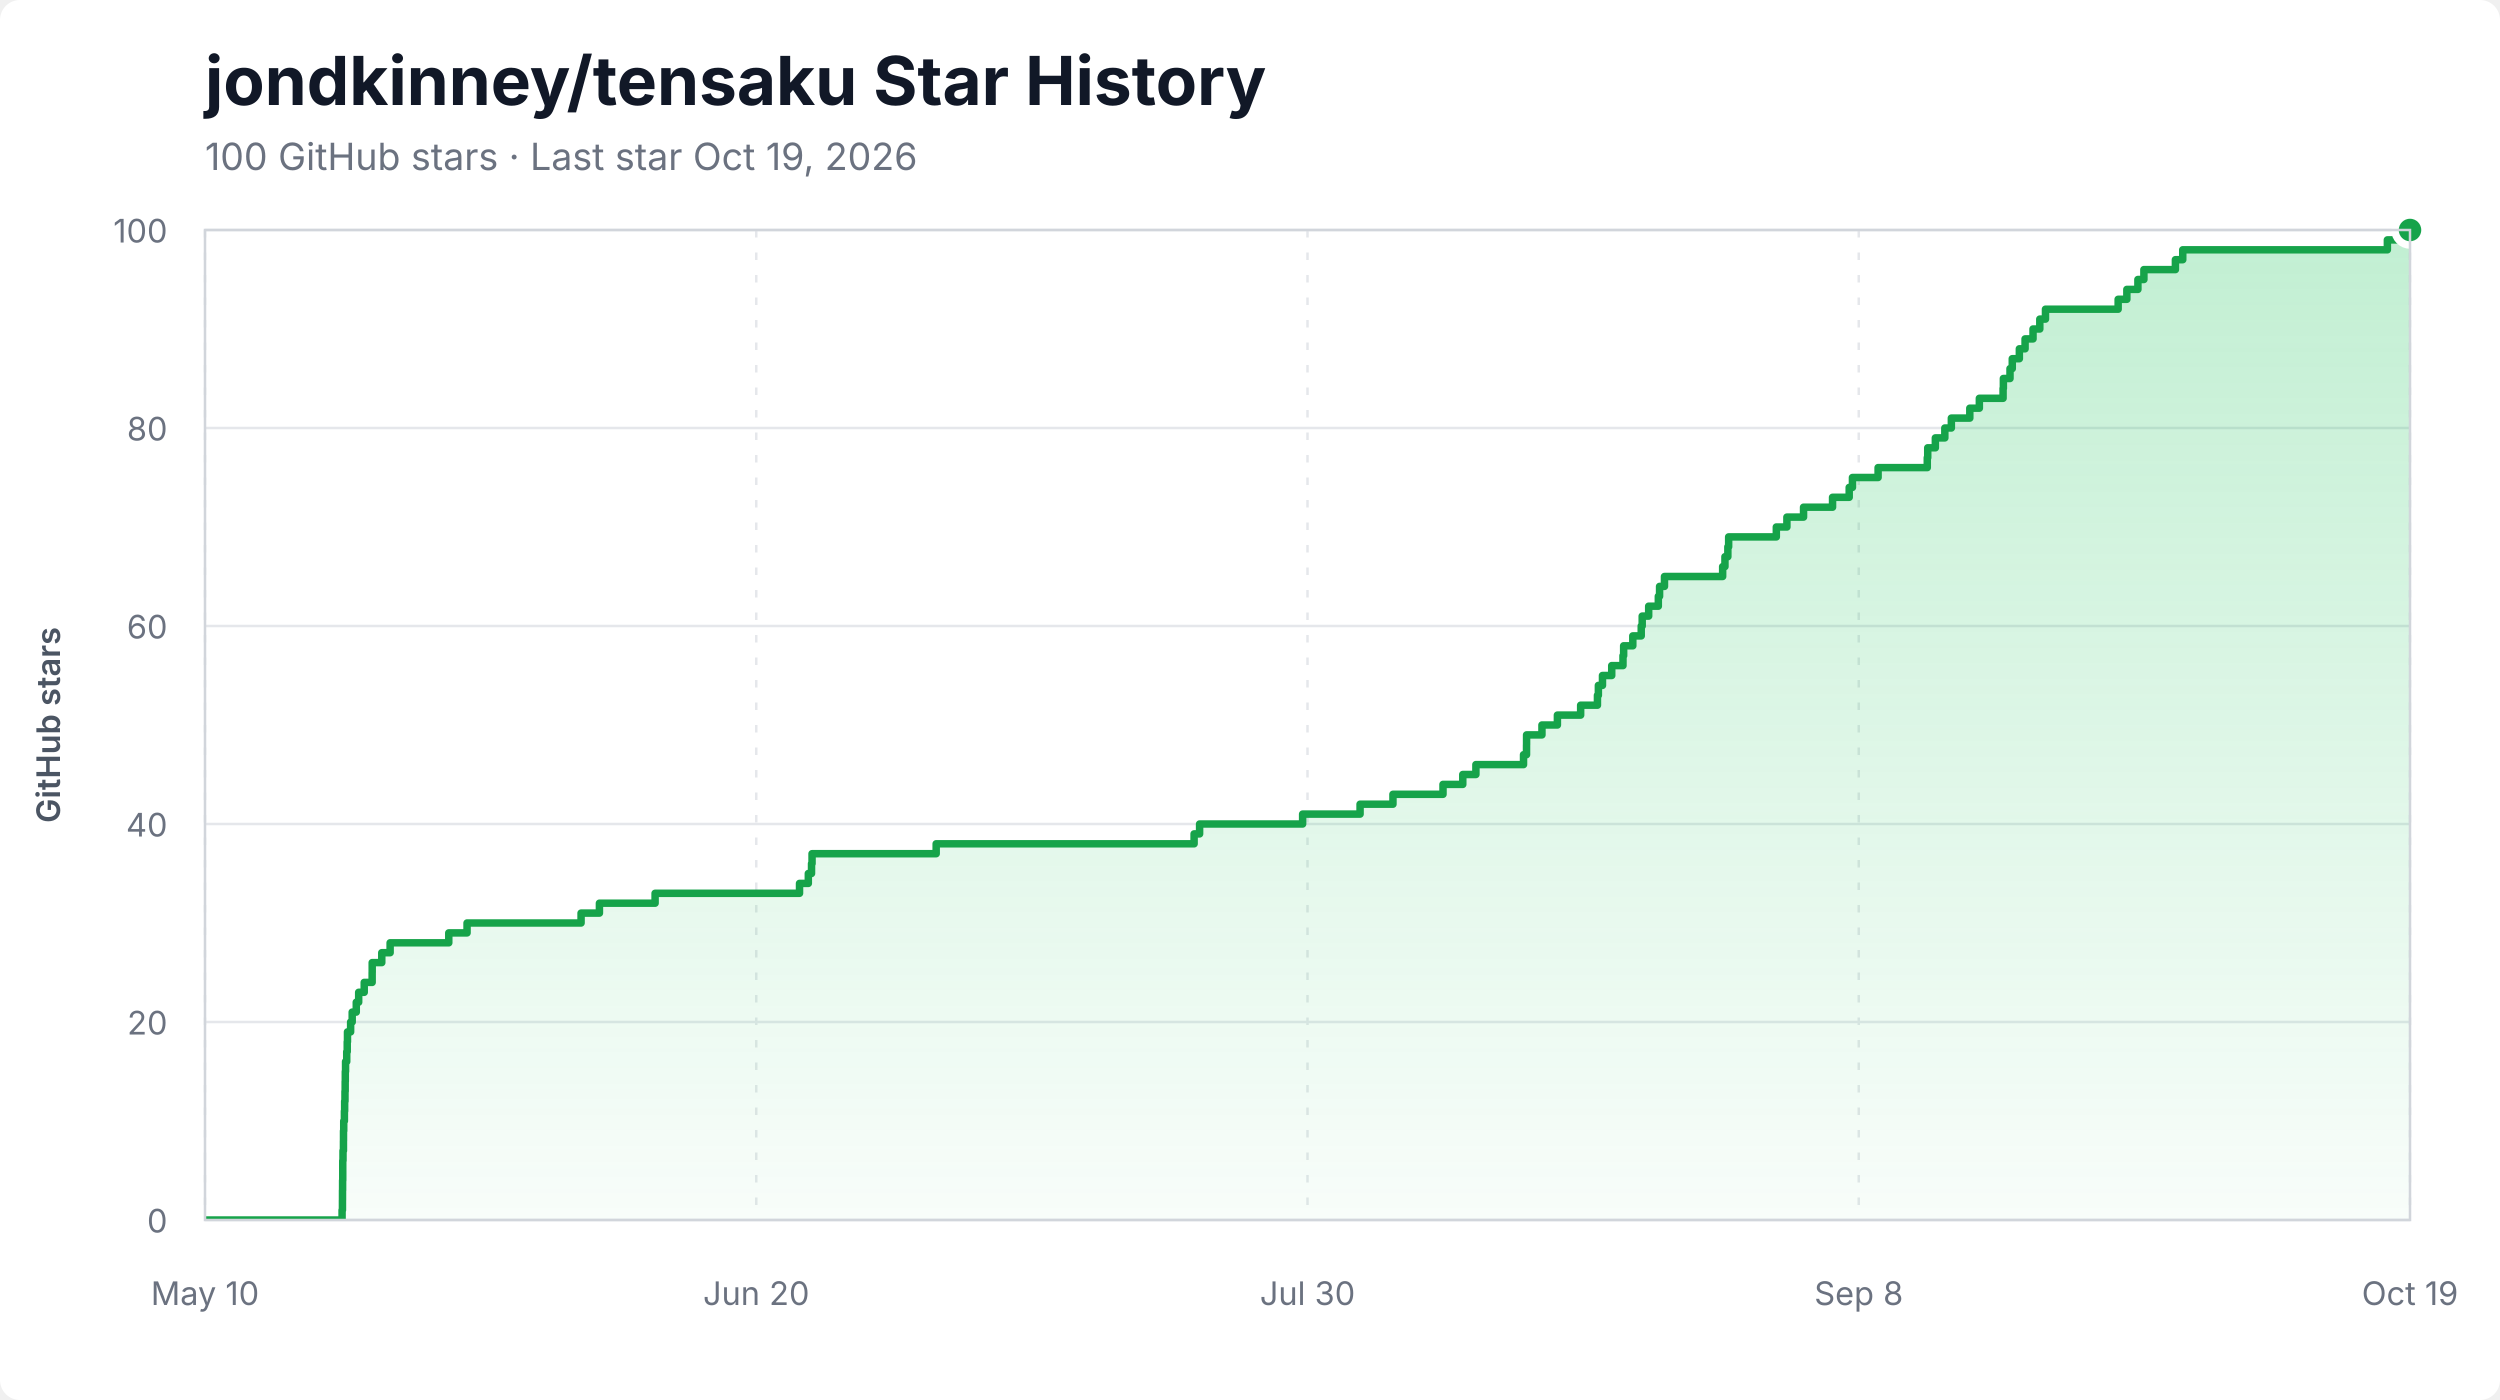
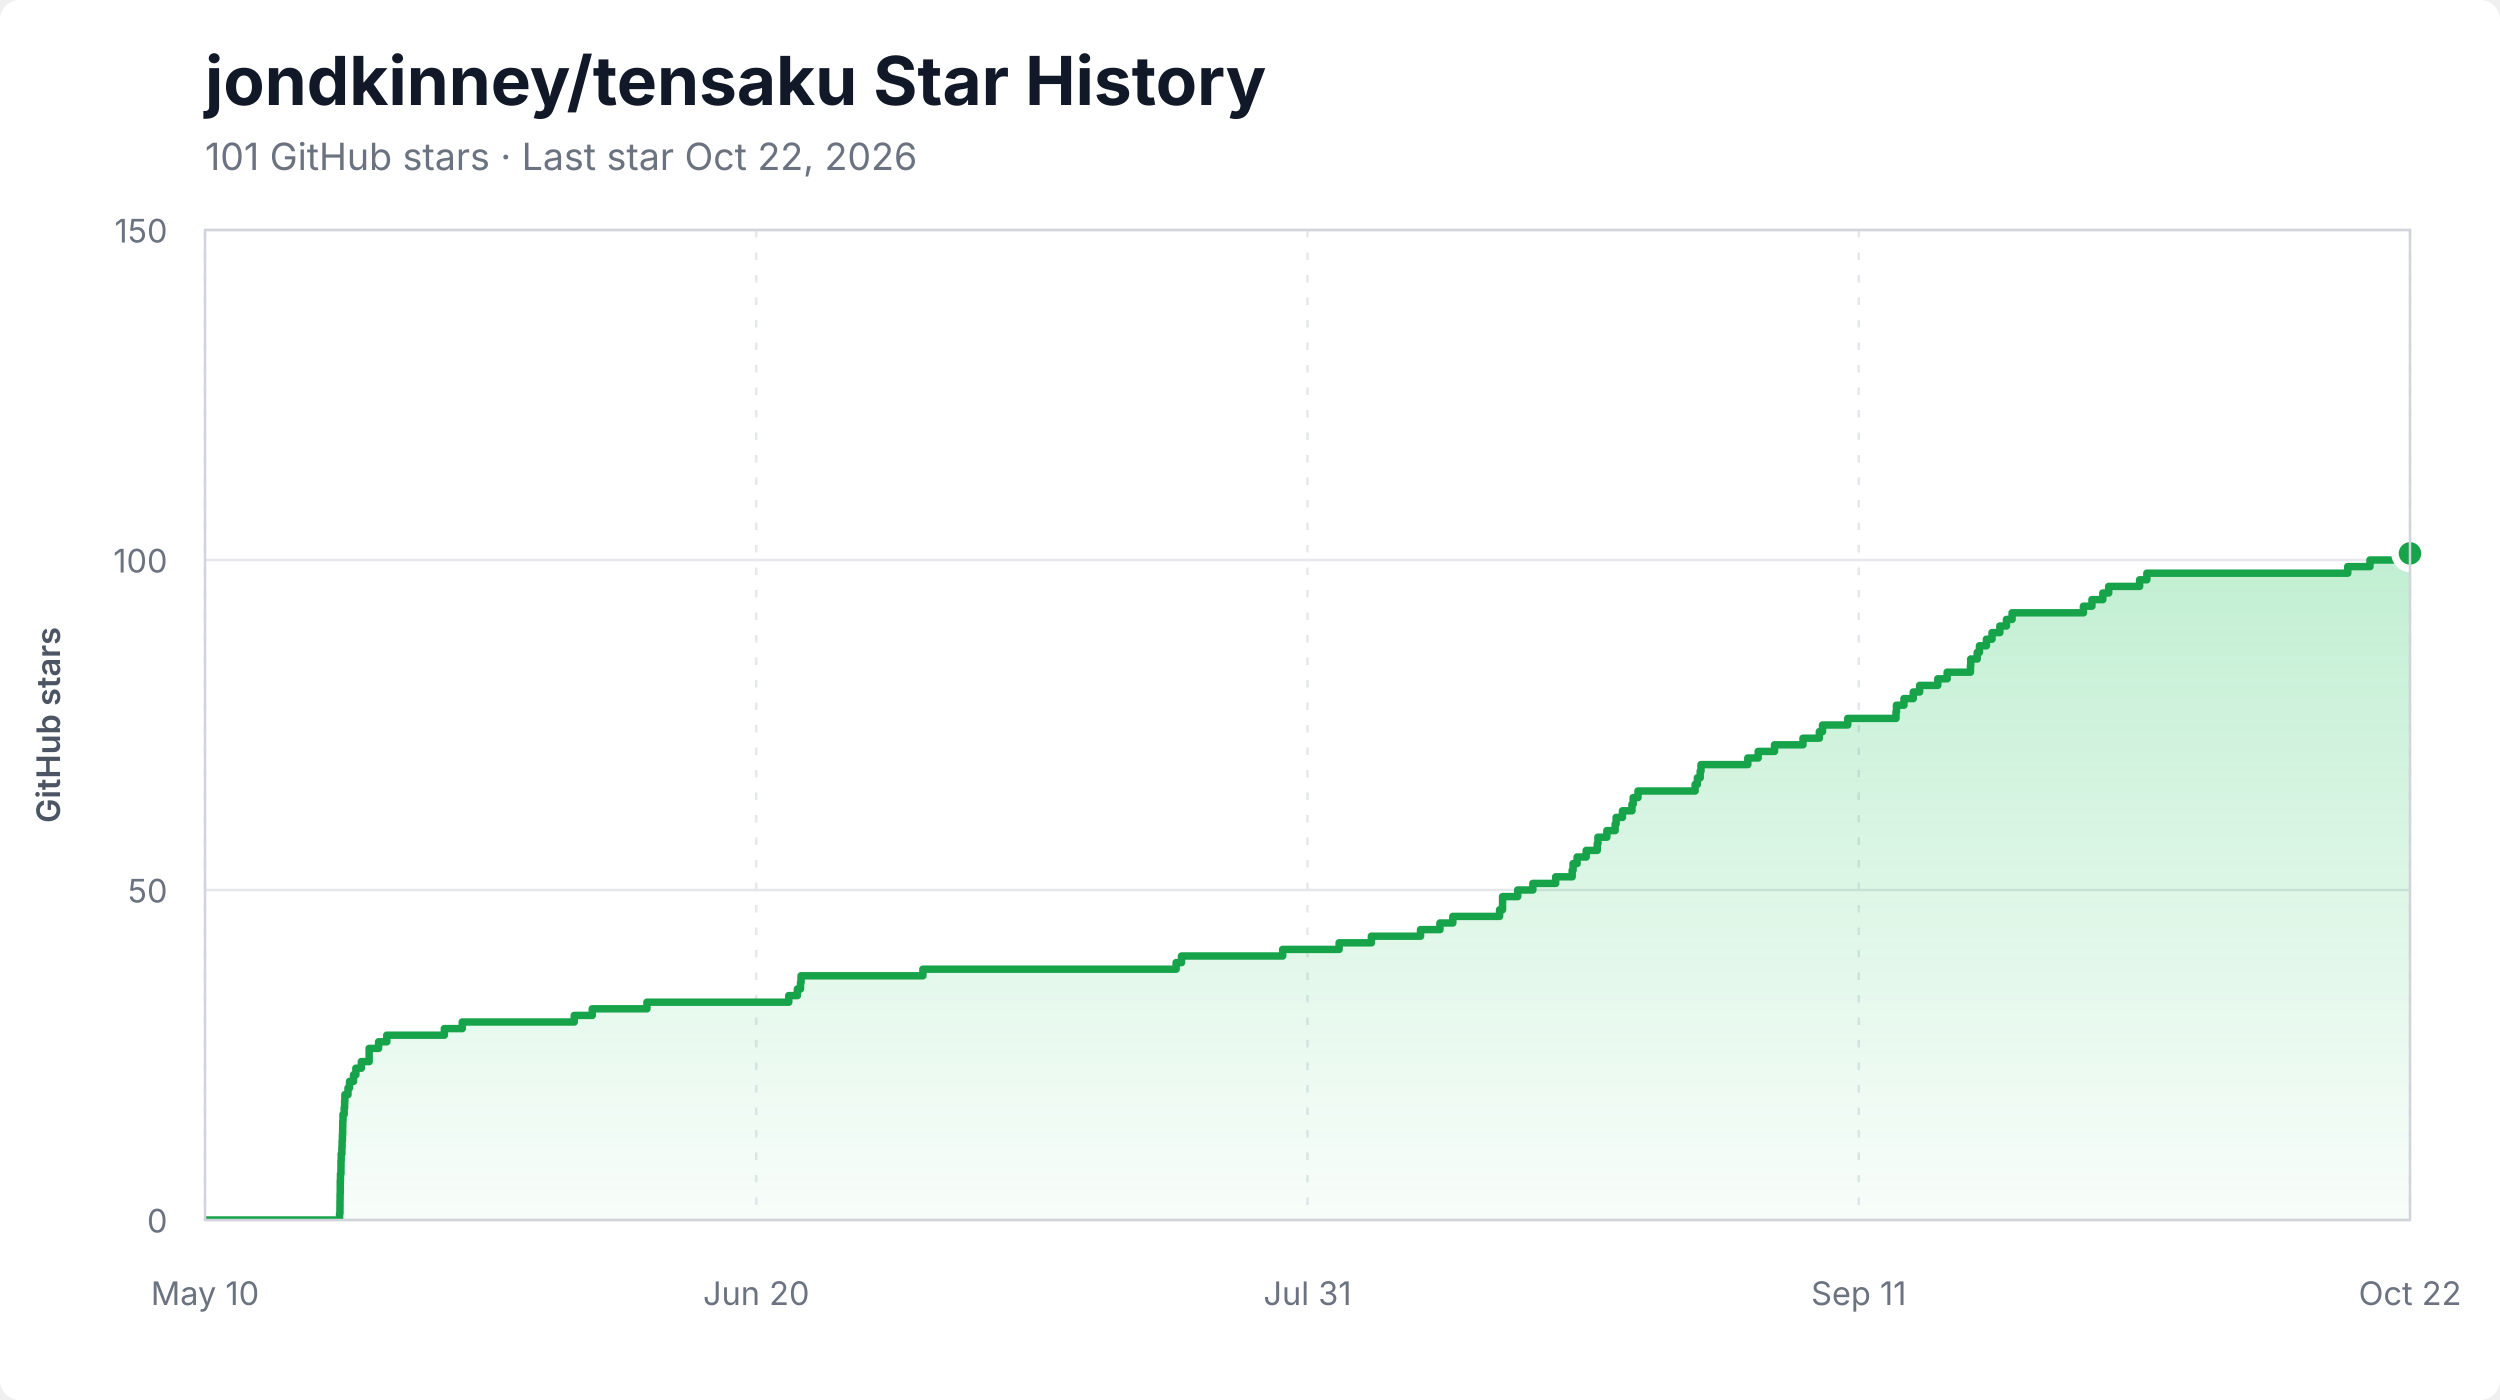
<svg xmlns="http://www.w3.org/2000/svg" width="1000" height="560" viewBox="0 0 1000 560" role="img" aria-labelledby="title description">
  <style>
    .background { fill: #ffffff; }
    .title { fill: #111827; font: 700 27px -apple-system, BlinkMacSystemFont, "Segoe UI", sans-serif; }
    .subtitle { fill: #6b7280; font: 15px -apple-system, BlinkMacSystemFont, "Segoe UI", sans-serif; }
    .axis-label { fill: #6b7280; font: 13px -apple-system, BlinkMacSystemFont, "Segoe UI", sans-serif; }
    .axis-title { fill: #4b5563; font: 600 13px -apple-system, BlinkMacSystemFont, "Segoe UI", sans-serif; }
    .grid { stroke: #e5e7eb; stroke-width: 1; }
    .grid.vertical { stroke-dasharray: 3 6; }
    .area { fill: url(#area-gradient); }
    .line { fill: none; stroke: #16a34a; stroke-width: 3; stroke-linejoin: round; stroke-linecap: round; }
    .endpoint { fill: #16a34a; stroke: #ffffff; stroke-width: 3; }
    .border { fill: none; stroke: #d1d5db; stroke-width: 1; }
  </style>
  <defs>
    <linearGradient id="area-gradient" x1="0" y1="0" x2="0" y2="1">
      <stop offset="0%" stop-color="#22c55e" stop-opacity="0.28" />
      <stop offset="100%" stop-color="#22c55e" stop-opacity="0.03" />
    </linearGradient>
    <clipPath id="plot-clip">
      <rect x="82" y="92" width="882" height="396" />
    </clipPath>
  </defs>
  <rect class="background" width="1000" height="560" rx="8" />
  <text x="82" y="42" class="title">jondkinney/tensaku Star History</text>
-   <text x="82" y="68" class="subtitle">100 GitHub stars · Last star Oct 19, 2026</text>
+   <text x="82" y="68" class="subtitle">101 GitHub stars · Last star Oct 22, 2026</text>
  <line x1="82" y1="488.00" x2="964" y2="488.00" class="grid" />
  <text x="67" y="493.00" class="axis-label" text-anchor="end">0</text>
-   <line x1="82" y1="408.80" x2="964" y2="408.80" class="grid" />
-   <text x="67" y="413.80" class="axis-label" text-anchor="end">20</text>
-   <line x1="82" y1="329.60" x2="964" y2="329.60" class="grid" />
-   <text x="67" y="334.60" class="axis-label" text-anchor="end">40</text>
-   <line x1="82" y1="250.40" x2="964" y2="250.40" class="grid" />
-   <text x="67" y="255.40" class="axis-label" text-anchor="end">60</text>
-   <line x1="82" y1="171.20" x2="964" y2="171.20" class="grid" />
-   <text x="67" y="176.20" class="axis-label" text-anchor="end">80</text>
+   <line x1="82" y1="356.00" x2="964" y2="356.00" class="grid" />
+   <text x="67" y="361.00" class="axis-label" text-anchor="end">50</text>
+   <line x1="82" y1="224.00" x2="964" y2="224.00" class="grid" />
+   <text x="67" y="229.00" class="axis-label" text-anchor="end">100</text>
  <line x1="82" y1="92.00" x2="964" y2="92.00" class="grid" />
-   <text x="67" y="97.00" class="axis-label" text-anchor="end">100</text>
+   <text x="67" y="97.00" class="axis-label" text-anchor="end">150</text>
  <line x1="82.00" y1="92" x2="82.00" y2="488" class="grid vertical" />
  <text x="82.00" y="522" class="axis-label" text-anchor="middle">May 10</text>
  <line x1="302.50" y1="92" x2="302.50" y2="488" class="grid vertical" />
  <text x="302.50" y="522" class="axis-label" text-anchor="middle">Jun 20</text>
  <line x1="523.00" y1="92" x2="523.00" y2="488" class="grid vertical" />
-   <text x="523.00" y="522" class="axis-label" text-anchor="middle">Jul 30</text>
+   <text x="523.00" y="522" class="axis-label" text-anchor="middle">Jul 31</text>
  <line x1="743.50" y1="92" x2="743.50" y2="488" class="grid vertical" />
-   <text x="743.50" y="522" class="axis-label" text-anchor="middle">Sep 8</text>
+   <text x="743.50" y="522" class="axis-label" text-anchor="middle">Sep 11</text>
  <line x1="964.00" y1="92" x2="964.00" y2="488" class="grid vertical" />
-   <text x="964.00" y="522" class="axis-label" text-anchor="middle">Oct 19</text>
+   <text x="964.00" y="522" class="axis-label" text-anchor="middle">Oct 22</text>
  <g clip-path="url(#plot-clip)">
-     <path d="M 82.00 488.00 L 136.83 488.00 L 136.83 484.04 L 136.98 484.04 L 136.98 480.08 L 137.00 480.08 L 137.00 476.12 L 137.04 476.12 L 137.04 472.16 L 137.10 472.16 L 137.10 468.20 L 137.10 468.20 L 137.10 464.24 L 137.20 464.24 L 137.20 460.28 L 137.38 460.28 L 137.38 456.32 L 137.40 456.32 L 137.40 452.36 L 137.49 452.36 L 137.49 448.40 L 137.76 448.40 L 137.76 444.44 L 137.86 444.44 L 137.86 440.48 L 137.99 440.48 L 137.99 436.52 L 138.07 436.52 L 138.07 432.56 L 138.12 432.56 L 138.12 428.60 L 138.22 428.60 L 138.22 424.64 L 138.69 424.64 L 138.69 420.68 L 138.89 420.68 L 138.89 416.72 L 138.99 416.72 L 138.99 412.76 L 140.25 412.76 L 140.25 408.80 L 140.88 408.80 L 140.88 404.84 L 142.51 404.84 L 142.51 400.88 L 143.47 400.88 L 143.47 396.92 L 145.69 396.92 L 145.69 392.96 L 148.86 392.96 L 148.86 389.00 L 148.88 389.00 L 148.88 385.04 L 152.71 385.04 L 152.71 381.08 L 156.05 381.08 L 156.05 377.12 L 179.51 377.12 L 179.51 373.16 L 186.82 373.16 L 186.82 369.20 L 232.43 369.20 L 232.43 365.24 L 239.77 365.24 L 239.77 361.28 L 262.04 361.28 L 262.04 357.32 L 319.81 357.32 L 319.81 353.36 L 323.33 353.36 L 323.33 349.40 L 324.61 349.40 L 324.61 345.44 L 324.82 345.44 L 324.82 341.48 L 374.47 341.48 L 374.47 337.52 L 477.64 337.52 L 477.64 333.56 L 479.84 333.56 L 479.84 329.60 L 521.05 329.60 L 521.05 325.64 L 544.03 325.64 L 544.03 321.68 L 557.18 321.68 L 557.18 317.72 L 577.20 317.72 L 577.20 313.76 L 585.11 313.76 L 585.11 309.80 L 590.36 309.80 L 590.36 305.84 L 609.41 305.84 L 609.41 301.88 L 610.61 301.88 L 610.61 297.92 L 610.63 297.92 L 610.63 293.96 L 616.78 293.96 L 616.78 290.00 L 622.96 290.00 L 622.96 286.04 L 632.26 286.04 L 632.26 282.08 L 638.98 282.08 L 638.98 278.12 L 639.35 278.12 L 639.35 274.16 L 640.99 274.16 L 640.99 270.20 L 644.69 270.20 L 644.69 266.24 L 649.19 266.24 L 649.19 262.28 L 649.46 262.28 L 649.46 258.32 L 653.12 258.32 L 653.12 254.36 L 656.49 254.36 L 656.49 250.40 L 656.88 250.40 L 656.88 246.44 L 659.47 246.44 L 659.47 242.48 L 663.33 242.48 L 663.33 238.52 L 663.83 238.52 L 663.83 234.56 L 665.79 234.56 L 665.79 230.60 L 689.06 230.60 L 689.06 226.64 L 689.98 226.64 L 689.98 222.68 L 691.14 222.68 L 691.14 218.72 L 691.46 218.72 L 691.46 214.76 L 710.53 214.76 L 710.53 210.80 L 714.76 210.80 L 714.76 206.84 L 721.42 206.84 L 721.42 202.88 L 733.02 202.88 L 733.02 198.92 L 739.68 198.92 L 739.68 194.96 L 740.98 194.96 L 740.98 191.00 L 751.24 191.00 L 751.24 187.04 L 770.91 187.04 L 770.91 183.08 L 771.09 183.08 L 771.09 179.12 L 774.14 179.12 L 774.14 175.16 L 777.93 175.16 L 777.93 171.20 L 780.54 171.20 L 780.54 167.24 L 787.92 167.24 L 787.92 163.28 L 791.74 163.28 L 791.74 159.32 L 801.23 159.32 L 801.23 155.36 L 801.35 155.36 L 801.35 151.40 L 804.00 151.40 L 804.00 147.44 L 804.91 147.44 L 804.91 143.48 L 807.74 143.48 L 807.74 139.52 L 810.03 139.52 L 810.03 135.56 L 813.21 135.56 L 813.21 131.60 L 815.92 131.60 L 815.92 127.64 L 818.19 127.64 L 818.19 123.68 L 847.26 123.68 L 847.26 119.72 L 850.74 119.72 L 850.74 115.76 L 855.16 115.76 L 855.16 111.80 L 857.56 111.80 L 857.56 107.84 L 870.16 107.84 L 870.16 103.88 L 873.10 103.88 L 873.10 99.92 L 954.95 99.92 L 954.95 95.96 L 964.00 95.96 L 964.00 92.00 L 964.00 92.00 L 964.00 488.00 L 82.00 488.00 Z" class="area" />
-     <path d="M 82.00 488.00 L 136.83 488.00 L 136.83 484.04 L 136.98 484.04 L 136.98 480.08 L 137.00 480.08 L 137.00 476.12 L 137.04 476.12 L 137.04 472.16 L 137.10 472.16 L 137.10 468.20 L 137.10 468.20 L 137.10 464.24 L 137.20 464.24 L 137.20 460.28 L 137.38 460.28 L 137.38 456.32 L 137.40 456.32 L 137.40 452.36 L 137.49 452.36 L 137.49 448.40 L 137.76 448.40 L 137.76 444.44 L 137.86 444.44 L 137.86 440.48 L 137.99 440.48 L 137.99 436.52 L 138.07 436.52 L 138.07 432.56 L 138.12 432.56 L 138.12 428.60 L 138.22 428.60 L 138.22 424.64 L 138.69 424.64 L 138.69 420.68 L 138.89 420.68 L 138.89 416.72 L 138.99 416.72 L 138.99 412.76 L 140.25 412.76 L 140.25 408.80 L 140.88 408.80 L 140.88 404.84 L 142.51 404.84 L 142.51 400.88 L 143.47 400.88 L 143.47 396.92 L 145.69 396.92 L 145.69 392.96 L 148.86 392.96 L 148.86 389.00 L 148.88 389.00 L 148.88 385.04 L 152.71 385.04 L 152.71 381.08 L 156.05 381.08 L 156.05 377.12 L 179.51 377.12 L 179.51 373.16 L 186.82 373.16 L 186.82 369.20 L 232.43 369.20 L 232.43 365.24 L 239.77 365.24 L 239.77 361.28 L 262.04 361.28 L 262.04 357.32 L 319.81 357.32 L 319.81 353.36 L 323.33 353.36 L 323.33 349.40 L 324.61 349.40 L 324.61 345.44 L 324.82 345.44 L 324.82 341.48 L 374.47 341.48 L 374.47 337.52 L 477.64 337.52 L 477.64 333.56 L 479.84 333.56 L 479.84 329.60 L 521.05 329.60 L 521.05 325.64 L 544.03 325.64 L 544.03 321.68 L 557.18 321.68 L 557.18 317.72 L 577.20 317.72 L 577.20 313.76 L 585.11 313.76 L 585.11 309.80 L 590.36 309.80 L 590.36 305.84 L 609.41 305.84 L 609.41 301.88 L 610.61 301.88 L 610.61 297.92 L 610.63 297.92 L 610.63 293.96 L 616.78 293.96 L 616.78 290.00 L 622.96 290.00 L 622.96 286.04 L 632.26 286.04 L 632.26 282.08 L 638.98 282.08 L 638.98 278.12 L 639.35 278.12 L 639.35 274.16 L 640.99 274.16 L 640.99 270.20 L 644.69 270.20 L 644.69 266.24 L 649.19 266.24 L 649.19 262.28 L 649.46 262.28 L 649.46 258.32 L 653.12 258.32 L 653.12 254.36 L 656.49 254.36 L 656.49 250.40 L 656.88 250.40 L 656.88 246.44 L 659.47 246.44 L 659.47 242.48 L 663.33 242.48 L 663.33 238.52 L 663.83 238.52 L 663.83 234.56 L 665.79 234.56 L 665.79 230.60 L 689.06 230.60 L 689.06 226.64 L 689.98 226.64 L 689.98 222.68 L 691.14 222.68 L 691.14 218.72 L 691.46 218.72 L 691.46 214.76 L 710.53 214.76 L 710.53 210.80 L 714.76 210.80 L 714.76 206.84 L 721.42 206.84 L 721.42 202.88 L 733.02 202.88 L 733.02 198.92 L 739.68 198.92 L 739.68 194.96 L 740.98 194.96 L 740.98 191.00 L 751.24 191.00 L 751.24 187.04 L 770.91 187.04 L 770.91 183.08 L 771.09 183.08 L 771.09 179.12 L 774.14 179.12 L 774.14 175.16 L 777.93 175.16 L 777.93 171.20 L 780.54 171.20 L 780.54 167.24 L 787.92 167.24 L 787.92 163.28 L 791.74 163.28 L 791.74 159.32 L 801.23 159.32 L 801.23 155.36 L 801.35 155.36 L 801.35 151.40 L 804.00 151.40 L 804.00 147.44 L 804.91 147.44 L 804.91 143.48 L 807.74 143.48 L 807.74 139.52 L 810.03 139.52 L 810.03 135.56 L 813.21 135.56 L 813.21 131.60 L 815.92 131.60 L 815.92 127.64 L 818.19 127.64 L 818.19 123.68 L 847.26 123.68 L 847.26 119.72 L 850.74 119.72 L 850.74 115.76 L 855.16 115.76 L 855.16 111.80 L 857.56 111.80 L 857.56 107.84 L 870.16 107.84 L 870.16 103.88 L 873.10 103.88 L 873.10 99.92 L 954.95 99.92 L 954.95 95.96 L 964.00 95.96 L 964.00 92.00 L 964.00 92.00" class="line" />
+     <path d="M 82.00 488.00 L 135.83 488.00 L 135.83 485.36 L 135.98 485.36 L 135.98 482.72 L 136.00 482.72 L 136.00 480.08 L 136.04 480.08 L 136.04 477.44 L 136.10 477.44 L 136.10 474.80 L 136.10 474.80 L 136.10 472.16 L 136.19 472.16 L 136.19 469.52 L 136.38 469.52 L 136.38 466.88 L 136.39 466.88 L 136.39 464.24 L 136.48 464.24 L 136.48 461.60 L 136.75 461.60 L 136.75 458.96 L 136.84 458.96 L 136.84 456.32 L 136.97 456.32 L 136.97 453.68 L 137.06 453.68 L 137.06 451.04 L 137.10 451.04 L 137.10 448.40 L 137.20 448.40 L 137.20 445.76 L 137.67 445.76 L 137.67 443.12 L 137.85 443.12 L 137.85 440.48 L 137.96 440.48 L 137.96 437.84 L 139.19 437.84 L 139.19 435.20 L 139.81 435.20 L 139.81 432.56 L 141.41 432.56 L 141.41 429.92 L 142.35 429.92 L 142.35 427.28 L 144.54 427.28 L 144.54 424.64 L 147.65 424.64 L 147.65 422.00 L 147.66 422.00 L 147.66 419.36 L 151.43 419.36 L 151.43 416.72 L 154.71 416.72 L 154.71 414.08 L 177.74 414.08 L 177.74 411.44 L 184.91 411.44 L 184.91 408.80 L 229.70 408.80 L 229.70 406.16 L 236.91 406.16 L 236.91 403.52 L 258.77 403.52 L 258.77 400.88 L 315.50 400.88 L 315.50 398.24 L 318.95 398.24 L 318.95 395.60 L 320.20 395.60 L 320.20 392.96 L 320.42 392.96 L 320.42 390.32 L 369.16 390.32 L 369.16 387.68 L 470.45 387.68 L 470.45 385.04 L 472.61 385.04 L 472.61 382.40 L 513.07 382.40 L 513.07 379.76 L 535.65 379.76 L 535.65 377.12 L 548.55 377.12 L 548.55 374.48 L 568.21 374.48 L 568.21 371.84 L 575.98 371.84 L 575.98 369.20 L 581.13 369.20 L 581.13 366.56 L 599.83 366.56 L 599.83 363.92 L 601.01 363.92 L 601.01 361.28 L 601.03 361.28 L 601.03 358.64 L 607.07 358.64 L 607.07 356.00 L 613.14 356.00 L 613.14 353.36 L 622.27 353.36 L 622.27 350.72 L 628.87 350.72 L 628.87 348.08 L 629.23 348.08 L 629.23 345.44 L 630.84 345.44 L 630.84 342.80 L 634.48 342.80 L 634.48 340.16 L 638.90 340.16 L 638.90 337.52 L 639.16 337.52 L 639.16 334.88 L 642.75 334.88 L 642.75 332.24 L 646.06 332.24 L 646.06 329.60 L 646.45 329.60 L 646.45 326.96 L 648.98 326.96 L 648.98 324.32 L 652.78 324.32 L 652.78 321.68 L 653.27 321.68 L 653.27 319.04 L 655.19 319.04 L 655.19 316.40 L 678.04 316.40 L 678.04 313.76 L 678.94 313.76 L 678.94 311.12 L 680.08 311.12 L 680.08 308.48 L 680.40 308.48 L 680.40 305.84 L 699.12 305.84 L 699.12 303.20 L 703.27 303.20 L 703.27 300.56 L 709.81 300.56 L 709.81 297.92 L 721.20 297.92 L 721.20 295.28 L 727.74 295.28 L 727.74 292.64 L 729.01 292.64 L 729.01 290.00 L 739.09 290.00 L 739.09 287.36 L 758.40 287.36 L 758.40 284.72 L 758.58 284.72 L 758.58 282.08 L 761.58 282.08 L 761.58 279.44 L 765.30 279.44 L 765.30 276.80 L 767.85 276.80 L 767.85 274.16 L 775.11 274.16 L 775.11 271.52 L 778.86 271.52 L 778.86 268.88 L 788.18 268.88 L 788.18 266.24 L 788.29 266.24 L 788.29 263.60 L 790.89 263.60 L 790.89 260.96 L 791.78 260.96 L 791.78 258.32 L 794.56 258.32 L 794.56 255.68 L 796.81 255.68 L 796.81 253.04 L 799.94 253.04 L 799.94 250.40 L 802.59 250.40 L 802.59 247.76 L 804.83 247.76 L 804.83 245.12 L 833.37 245.12 L 833.37 242.48 L 836.78 242.48 L 836.78 239.84 L 841.12 239.84 L 841.12 237.20 L 843.48 237.20 L 843.48 234.56 L 855.85 234.56 L 855.85 231.92 L 858.74 231.92 L 858.74 229.28 L 939.10 229.28 L 939.10 226.64 L 947.99 226.64 L 947.99 224.00 L 964.00 224.00 L 964.00 221.36 L 964.00 221.36 L 964.00 488.00 L 82.00 488.00 Z" class="area" />
+     <path d="M 82.00 488.00 L 135.83 488.00 L 135.83 485.36 L 135.98 485.36 L 135.98 482.72 L 136.00 482.72 L 136.00 480.08 L 136.04 480.08 L 136.04 477.44 L 136.10 477.44 L 136.10 474.80 L 136.10 474.80 L 136.10 472.16 L 136.19 472.16 L 136.19 469.52 L 136.38 469.52 L 136.38 466.88 L 136.39 466.88 L 136.39 464.24 L 136.48 464.24 L 136.48 461.60 L 136.75 461.60 L 136.75 458.96 L 136.84 458.96 L 136.84 456.32 L 136.97 456.32 L 136.97 453.68 L 137.06 453.68 L 137.06 451.04 L 137.10 451.04 L 137.10 448.40 L 137.20 448.40 L 137.20 445.76 L 137.67 445.76 L 137.67 443.12 L 137.85 443.12 L 137.85 440.48 L 137.96 440.48 L 137.96 437.84 L 139.19 437.84 L 139.19 435.20 L 139.81 435.20 L 139.81 432.56 L 141.41 432.56 L 141.41 429.92 L 142.35 429.92 L 142.35 427.28 L 144.54 427.28 L 144.54 424.64 L 147.65 424.64 L 147.65 422.00 L 147.66 422.00 L 147.66 419.36 L 151.43 419.36 L 151.43 416.72 L 154.71 416.72 L 154.71 414.08 L 177.74 414.08 L 177.74 411.44 L 184.91 411.44 L 184.91 408.80 L 229.70 408.80 L 229.70 406.16 L 236.91 406.16 L 236.91 403.52 L 258.77 403.52 L 258.77 400.88 L 315.50 400.88 L 315.50 398.24 L 318.95 398.24 L 318.95 395.60 L 320.20 395.60 L 320.20 392.96 L 320.42 392.96 L 320.42 390.32 L 369.16 390.32 L 369.16 387.68 L 470.45 387.68 L 470.45 385.04 L 472.61 385.04 L 472.61 382.40 L 513.07 382.40 L 513.07 379.76 L 535.65 379.76 L 535.65 377.12 L 548.55 377.12 L 548.55 374.48 L 568.21 374.48 L 568.21 371.84 L 575.98 371.84 L 575.98 369.20 L 581.13 369.20 L 581.13 366.56 L 599.83 366.56 L 599.83 363.92 L 601.01 363.92 L 601.01 361.28 L 601.03 361.28 L 601.03 358.64 L 607.07 358.64 L 607.07 356.00 L 613.14 356.00 L 613.14 353.36 L 622.27 353.36 L 622.27 350.72 L 628.87 350.72 L 628.87 348.08 L 629.23 348.08 L 629.23 345.44 L 630.84 345.44 L 630.84 342.80 L 634.48 342.80 L 634.48 340.16 L 638.90 340.16 L 638.90 337.52 L 639.16 337.52 L 639.16 334.88 L 642.75 334.88 L 642.75 332.24 L 646.06 332.24 L 646.06 329.60 L 646.45 329.60 L 646.45 326.96 L 648.98 326.96 L 648.98 324.32 L 652.78 324.32 L 652.78 321.68 L 653.27 321.68 L 653.27 319.04 L 655.19 319.04 L 655.19 316.40 L 678.04 316.40 L 678.04 313.76 L 678.94 313.76 L 678.94 311.12 L 680.08 311.12 L 680.08 308.48 L 680.40 308.48 L 680.40 305.84 L 699.12 305.84 L 699.12 303.20 L 703.27 303.20 L 703.27 300.56 L 709.81 300.56 L 709.81 297.92 L 721.20 297.92 L 721.20 295.28 L 727.74 295.28 L 727.74 292.64 L 729.01 292.64 L 729.01 290.00 L 739.09 290.00 L 739.09 287.36 L 758.40 287.36 L 758.40 284.72 L 758.58 284.72 L 758.58 282.08 L 761.58 282.08 L 761.58 279.44 L 765.30 279.44 L 765.30 276.80 L 767.85 276.80 L 767.85 274.16 L 775.11 274.16 L 775.11 271.52 L 778.86 271.52 L 778.86 268.88 L 788.18 268.88 L 788.18 266.24 L 788.29 266.24 L 788.29 263.60 L 790.89 263.60 L 790.89 260.96 L 791.78 260.96 L 791.78 258.32 L 794.56 258.32 L 794.56 255.68 L 796.81 255.68 L 796.81 253.04 L 799.94 253.04 L 799.94 250.40 L 802.59 250.40 L 802.59 247.76 L 804.83 247.76 L 804.83 245.12 L 833.37 245.12 L 833.37 242.48 L 836.78 242.48 L 836.78 239.84 L 841.12 239.84 L 841.12 237.20 L 843.48 237.20 L 843.48 234.56 L 855.85 234.56 L 855.85 231.92 L 858.74 231.92 L 858.74 229.28 L 939.10 229.28 L 939.10 226.64 L 947.99 226.64 L 947.99 224.00 L 964.00 224.00 L 964.00 221.36 L 964.00 221.36" class="line" />
  </g>
-   <circle cx="964.00" cy="92.00" r="6" class="endpoint" />
+   <circle cx="964.00" cy="221.36" r="6" class="endpoint" />
  <rect x="82" y="92" width="882" height="396" class="border" />
  <text x="24" y="290.00" class="axis-title" text-anchor="middle" transform="rotate(-90 24 290.00)">GitHub stars</text>
</svg>
